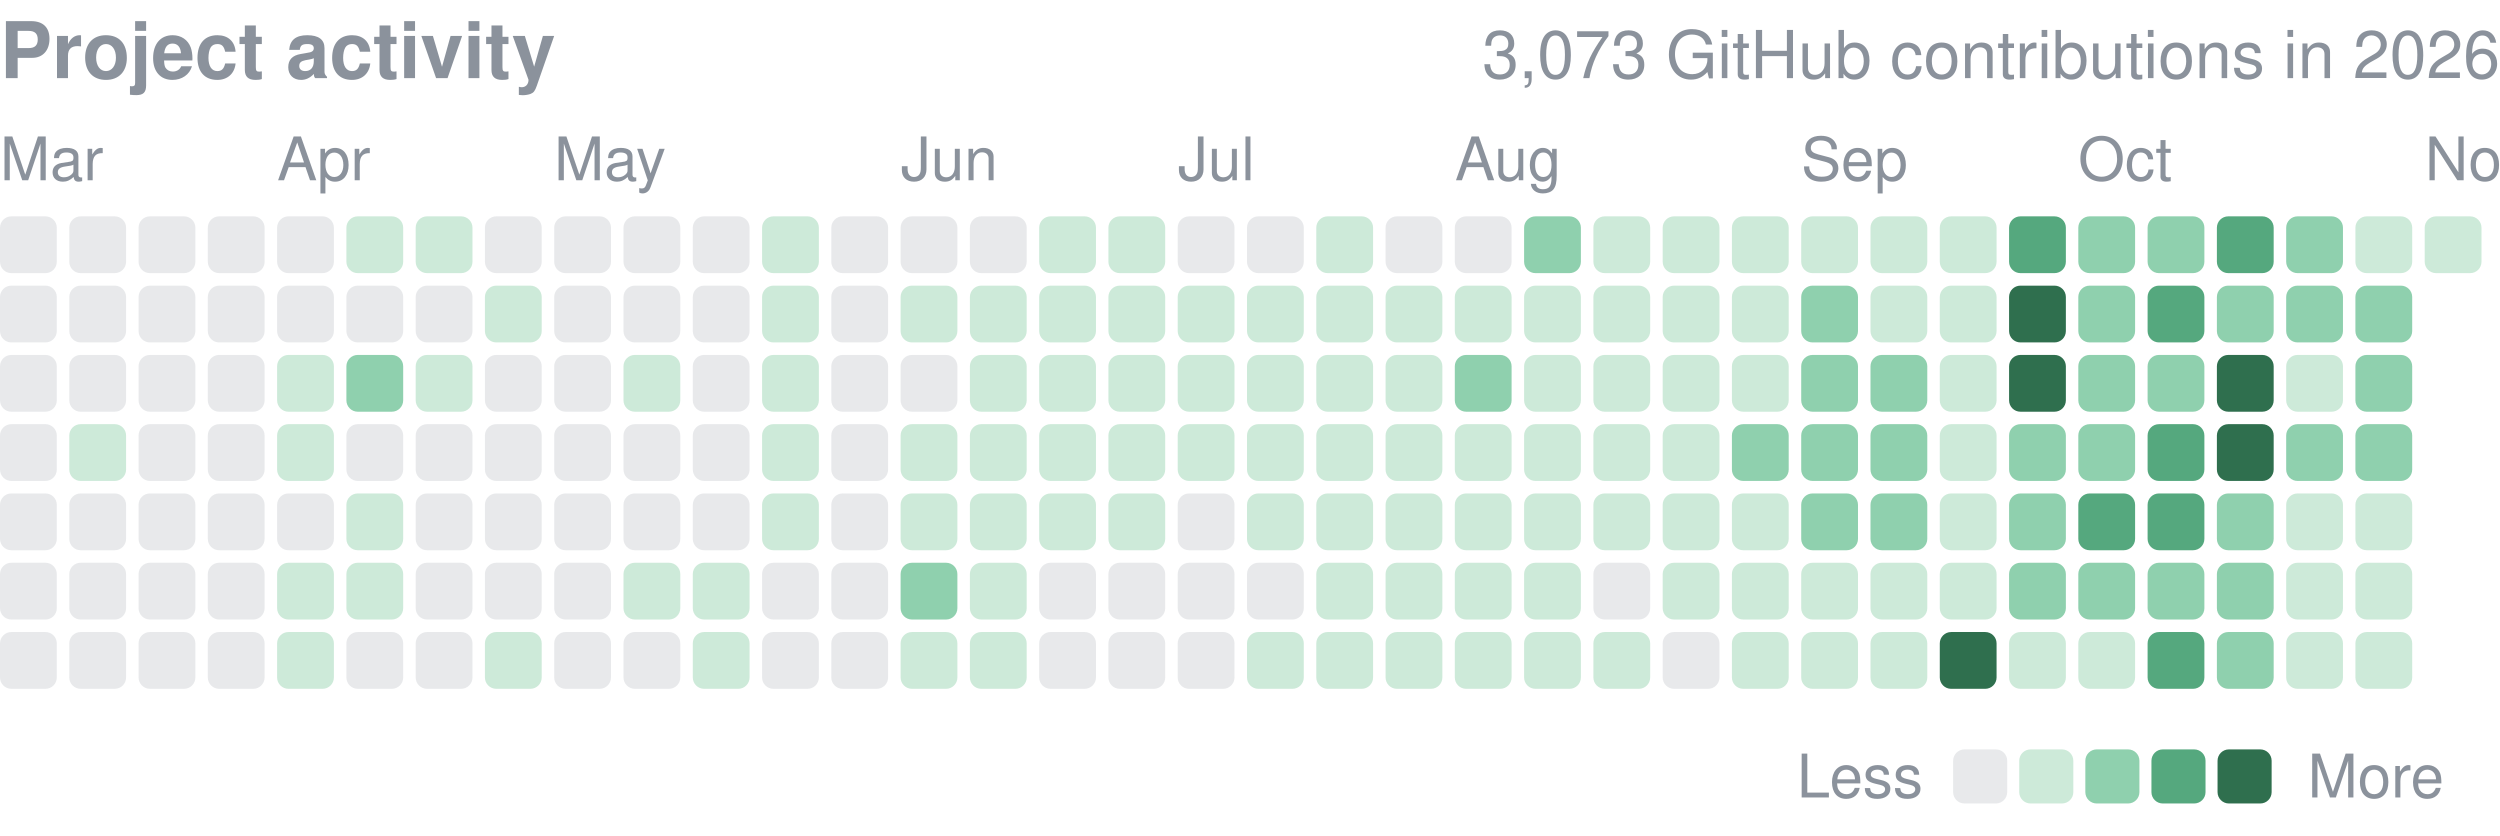
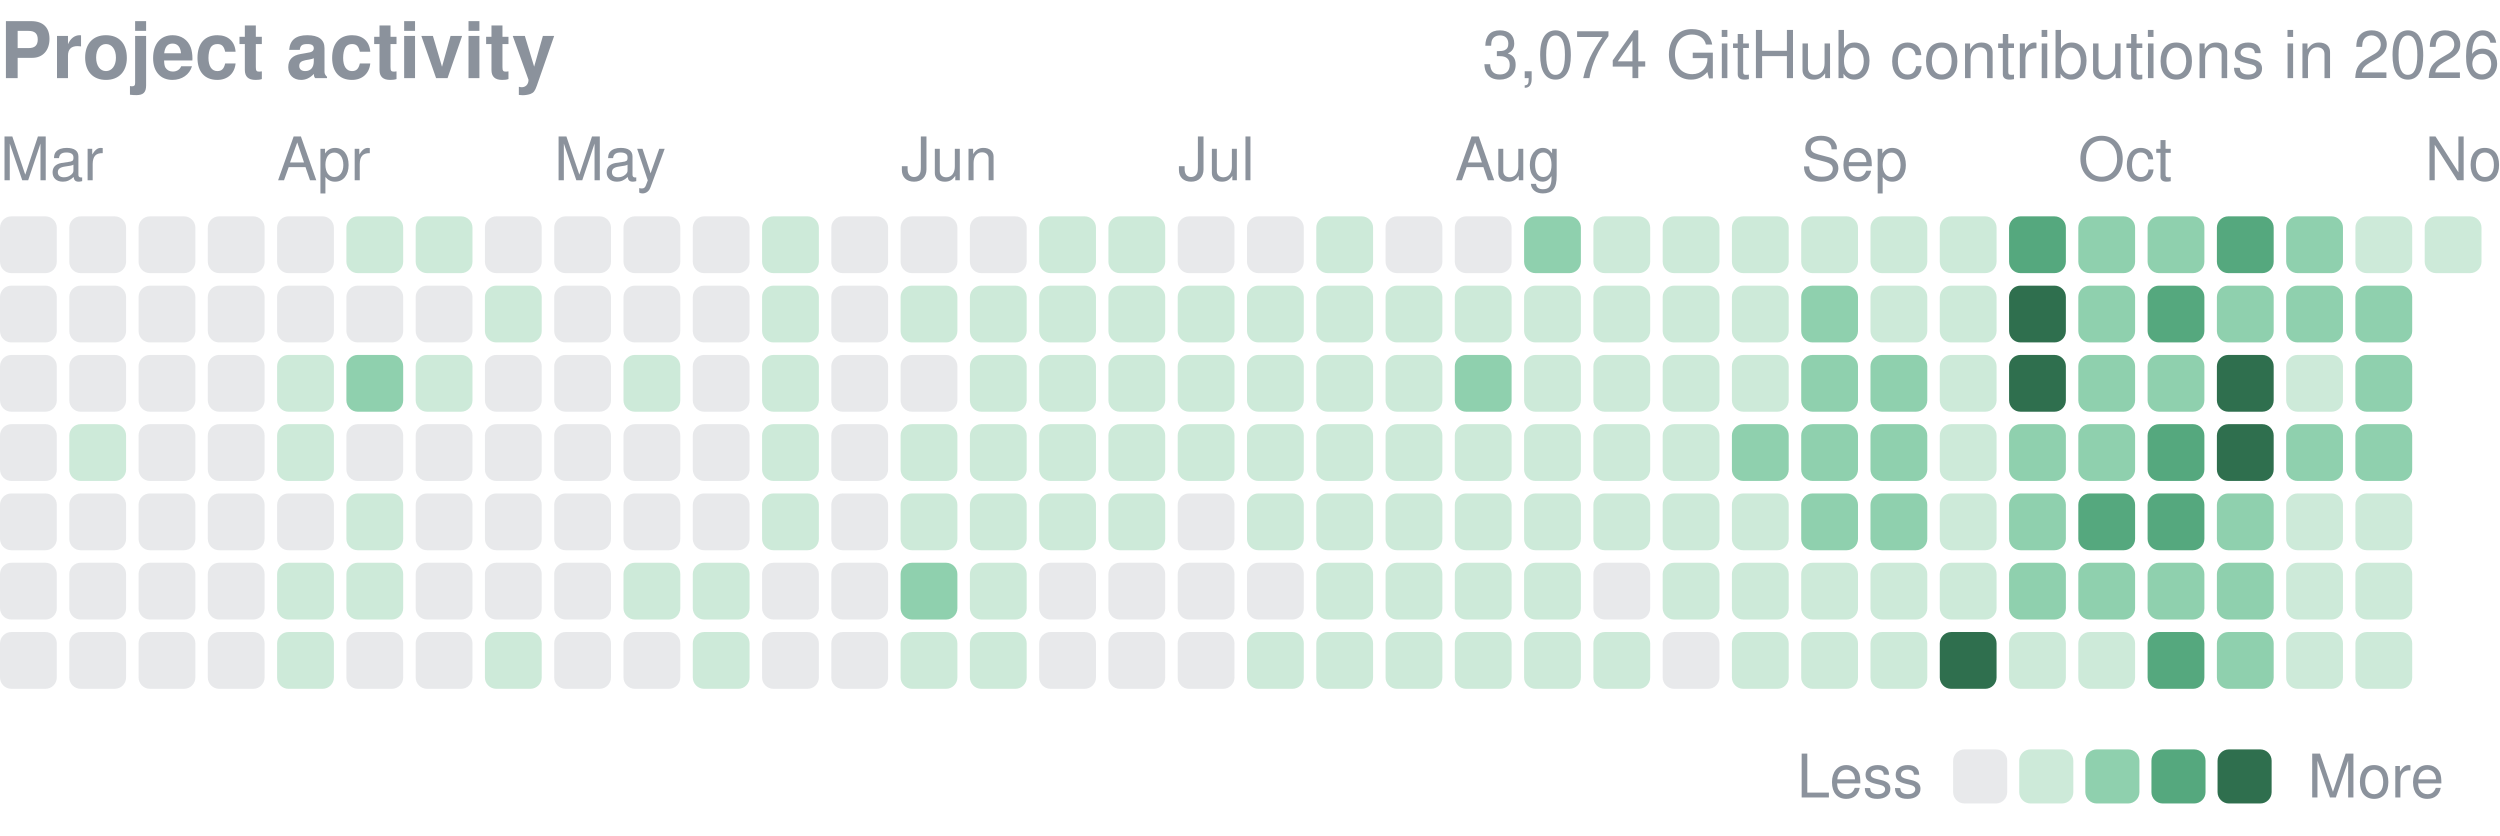
<svg xmlns="http://www.w3.org/2000/svg" width="416" height="139" viewBox="0 0 416 139" role="img" aria-label="yjinyoo GitHub contributions per day in 2026">
  <style>text{font-family:-apple-system,BlinkMacSystemFont,"Segoe UI",Helvetica,Arial,sans-serif}</style>
  <text x="0" y="13" font-size="13" font-weight="600" fill="#8b929c">Project activity</text>
-   <text x="416" y="13" font-size="11" fill="#8b929c" text-anchor="end">3,073 GitHub contributions in 2026</text>
+   <text x="416" y="13" font-size="11" fill="#8b929c" text-anchor="end">3,074 GitHub contributions in 2026</text>
  <text x="0.0" y="30" font-size="10" fill="#8b929c">Mar</text>
  <text x="46.1" y="30" font-size="10" fill="#8b929c">Apr</text>
  <text x="92.2" y="30" font-size="10" fill="#8b929c">May</text>
  <text x="149.9" y="30" font-size="10" fill="#8b929c">Jun</text>
  <text x="196.0" y="30" font-size="10" fill="#8b929c">Jul</text>
  <text x="242.1" y="30" font-size="10" fill="#8b929c">Aug</text>
  <text x="299.7" y="30" font-size="10" fill="#8b929c">Sep</text>
  <text x="345.8" y="30" font-size="10" fill="#8b929c">Oct</text>
  <text x="403.5" y="30" font-size="10" fill="#8b929c">Nov</text>
  <rect x="0.00" y="36.00" width="9.45" height="9.45" rx="1.89" fill="#8b929c" opacity="0.2" />
  <rect x="0.00" y="47.53" width="9.45" height="9.45" rx="1.89" fill="#8b929c" opacity="0.2" />
  <rect x="0.00" y="59.06" width="9.45" height="9.45" rx="1.89" fill="#8b929c" opacity="0.2" />
  <rect x="0.00" y="70.58" width="9.45" height="9.45" rx="1.89" fill="#8b929c" opacity="0.2" />
  <rect x="0.00" y="82.11" width="9.45" height="9.45" rx="1.89" fill="#8b929c" opacity="0.2" />
  <rect x="0.00" y="93.64" width="9.45" height="9.45" rx="1.89" fill="#8b929c" opacity="0.2" />
  <rect x="0.00" y="105.17" width="9.45" height="9.45" rx="1.89" fill="#8b929c" opacity="0.2" />
  <rect x="11.53" y="36.00" width="9.45" height="9.45" rx="1.89" fill="#8b929c" opacity="0.2" />
  <rect x="11.53" y="47.53" width="9.45" height="9.45" rx="1.89" fill="#8b929c" opacity="0.2" />
  <rect x="11.53" y="59.06" width="9.45" height="9.45" rx="1.89" fill="#8b929c" opacity="0.2" />
  <rect x="11.53" y="70.58" width="9.45" height="9.45" rx="1.89" fill="#cdead9" />
  <rect x="11.53" y="82.11" width="9.45" height="9.45" rx="1.89" fill="#8b929c" opacity="0.2" />
  <rect x="11.53" y="93.64" width="9.45" height="9.45" rx="1.89" fill="#8b929c" opacity="0.2" />
  <rect x="11.53" y="105.17" width="9.45" height="9.45" rx="1.89" fill="#8b929c" opacity="0.2" />
  <rect x="23.06" y="36.00" width="9.45" height="9.45" rx="1.89" fill="#8b929c" opacity="0.2" />
  <rect x="23.06" y="47.53" width="9.45" height="9.45" rx="1.89" fill="#8b929c" opacity="0.2" />
  <rect x="23.06" y="59.06" width="9.45" height="9.45" rx="1.89" fill="#8b929c" opacity="0.2" />
  <rect x="23.06" y="70.58" width="9.45" height="9.45" rx="1.89" fill="#8b929c" opacity="0.2" />
  <rect x="23.06" y="82.11" width="9.45" height="9.45" rx="1.89" fill="#8b929c" opacity="0.2" />
  <rect x="23.06" y="93.64" width="9.45" height="9.45" rx="1.89" fill="#8b929c" opacity="0.2" />
  <rect x="23.06" y="105.17" width="9.45" height="9.45" rx="1.89" fill="#8b929c" opacity="0.2" />
  <rect x="34.58" y="36.00" width="9.45" height="9.45" rx="1.89" fill="#8b929c" opacity="0.2" />
  <rect x="34.58" y="47.53" width="9.45" height="9.45" rx="1.89" fill="#8b929c" opacity="0.2" />
  <rect x="34.58" y="59.06" width="9.45" height="9.45" rx="1.89" fill="#8b929c" opacity="0.2" />
  <rect x="34.58" y="70.58" width="9.45" height="9.45" rx="1.89" fill="#8b929c" opacity="0.2" />
  <rect x="34.58" y="82.11" width="9.45" height="9.45" rx="1.89" fill="#8b929c" opacity="0.2" />
  <rect x="34.58" y="93.64" width="9.45" height="9.45" rx="1.89" fill="#8b929c" opacity="0.2" />
  <rect x="34.58" y="105.17" width="9.45" height="9.45" rx="1.89" fill="#8b929c" opacity="0.2" />
  <rect x="46.11" y="36.00" width="9.45" height="9.45" rx="1.89" fill="#8b929c" opacity="0.2" />
  <rect x="46.11" y="47.53" width="9.45" height="9.45" rx="1.89" fill="#8b929c" opacity="0.2" />
  <rect x="46.11" y="59.06" width="9.45" height="9.45" rx="1.89" fill="#cdead9" />
  <rect x="46.11" y="70.58" width="9.45" height="9.45" rx="1.89" fill="#cdead9" />
  <rect x="46.11" y="82.11" width="9.45" height="9.45" rx="1.89" fill="#8b929c" opacity="0.2" />
  <rect x="46.11" y="93.64" width="9.45" height="9.45" rx="1.89" fill="#cdead9" />
  <rect x="46.11" y="105.17" width="9.45" height="9.45" rx="1.89" fill="#cdead9" />
  <rect x="57.64" y="36.00" width="9.45" height="9.45" rx="1.89" fill="#cdead9" />
  <rect x="57.64" y="47.53" width="9.45" height="9.45" rx="1.89" fill="#8b929c" opacity="0.2" />
  <rect x="57.64" y="59.06" width="9.45" height="9.45" rx="1.89" fill="#8fd0ae" />
  <rect x="57.64" y="70.58" width="9.45" height="9.45" rx="1.89" fill="#8b929c" opacity="0.2" />
  <rect x="57.64" y="82.11" width="9.45" height="9.45" rx="1.89" fill="#cdead9" />
  <rect x="57.64" y="93.64" width="9.45" height="9.45" rx="1.89" fill="#cdead9" />
  <rect x="57.64" y="105.17" width="9.45" height="9.45" rx="1.89" fill="#8b929c" opacity="0.2" />
  <rect x="69.17" y="36.00" width="9.45" height="9.45" rx="1.89" fill="#cdead9" />
  <rect x="69.17" y="47.53" width="9.45" height="9.45" rx="1.89" fill="#8b929c" opacity="0.2" />
  <rect x="69.17" y="59.06" width="9.45" height="9.45" rx="1.89" fill="#cdead9" />
  <rect x="69.17" y="70.58" width="9.45" height="9.45" rx="1.89" fill="#8b929c" opacity="0.2" />
  <rect x="69.17" y="82.11" width="9.45" height="9.45" rx="1.89" fill="#8b929c" opacity="0.2" />
  <rect x="69.17" y="93.64" width="9.45" height="9.45" rx="1.89" fill="#8b929c" opacity="0.2" />
  <rect x="69.17" y="105.17" width="9.45" height="9.45" rx="1.89" fill="#8b929c" opacity="0.2" />
  <rect x="80.69" y="36.00" width="9.45" height="9.45" rx="1.89" fill="#8b929c" opacity="0.2" />
  <rect x="80.69" y="47.53" width="9.45" height="9.45" rx="1.89" fill="#cdead9" />
  <rect x="80.69" y="59.06" width="9.45" height="9.45" rx="1.89" fill="#8b929c" opacity="0.2" />
  <rect x="80.69" y="70.58" width="9.45" height="9.45" rx="1.89" fill="#8b929c" opacity="0.2" />
  <rect x="80.69" y="82.11" width="9.45" height="9.45" rx="1.89" fill="#8b929c" opacity="0.2" />
  <rect x="80.69" y="93.64" width="9.45" height="9.45" rx="1.89" fill="#8b929c" opacity="0.2" />
  <rect x="80.69" y="105.17" width="9.45" height="9.45" rx="1.89" fill="#cdead9" />
  <rect x="92.22" y="36.00" width="9.45" height="9.45" rx="1.89" fill="#8b929c" opacity="0.2" />
  <rect x="92.22" y="47.53" width="9.45" height="9.45" rx="1.89" fill="#8b929c" opacity="0.2" />
  <rect x="92.22" y="59.06" width="9.45" height="9.45" rx="1.89" fill="#8b929c" opacity="0.2" />
  <rect x="92.22" y="70.58" width="9.45" height="9.45" rx="1.89" fill="#8b929c" opacity="0.2" />
  <rect x="92.22" y="82.11" width="9.45" height="9.45" rx="1.89" fill="#8b929c" opacity="0.2" />
  <rect x="92.22" y="93.64" width="9.45" height="9.45" rx="1.89" fill="#8b929c" opacity="0.2" />
  <rect x="92.22" y="105.17" width="9.45" height="9.45" rx="1.89" fill="#8b929c" opacity="0.2" />
  <rect x="103.75" y="36.00" width="9.45" height="9.45" rx="1.89" fill="#8b929c" opacity="0.2" />
  <rect x="103.75" y="47.53" width="9.45" height="9.45" rx="1.89" fill="#8b929c" opacity="0.2" />
  <rect x="103.75" y="59.06" width="9.45" height="9.45" rx="1.89" fill="#cdead9" />
  <rect x="103.75" y="70.58" width="9.45" height="9.45" rx="1.89" fill="#8b929c" opacity="0.2" />
  <rect x="103.75" y="82.11" width="9.45" height="9.45" rx="1.89" fill="#8b929c" opacity="0.2" />
  <rect x="103.75" y="93.64" width="9.45" height="9.45" rx="1.89" fill="#cdead9" />
  <rect x="103.75" y="105.17" width="9.45" height="9.45" rx="1.89" fill="#8b929c" opacity="0.2" />
  <rect x="115.28" y="36.00" width="9.45" height="9.45" rx="1.89" fill="#8b929c" opacity="0.2" />
  <rect x="115.28" y="47.53" width="9.45" height="9.45" rx="1.89" fill="#8b929c" opacity="0.2" />
  <rect x="115.28" y="59.06" width="9.45" height="9.45" rx="1.89" fill="#8b929c" opacity="0.2" />
  <rect x="115.28" y="70.58" width="9.45" height="9.45" rx="1.89" fill="#8b929c" opacity="0.2" />
  <rect x="115.28" y="82.11" width="9.45" height="9.45" rx="1.89" fill="#8b929c" opacity="0.2" />
  <rect x="115.28" y="93.64" width="9.45" height="9.45" rx="1.89" fill="#cdead9" />
  <rect x="115.28" y="105.17" width="9.45" height="9.45" rx="1.89" fill="#cdead9" />
  <rect x="126.81" y="36.00" width="9.45" height="9.45" rx="1.89" fill="#cdead9" />
  <rect x="126.81" y="47.53" width="9.45" height="9.45" rx="1.89" fill="#cdead9" />
  <rect x="126.81" y="59.06" width="9.45" height="9.45" rx="1.89" fill="#cdead9" />
  <rect x="126.81" y="70.58" width="9.45" height="9.45" rx="1.89" fill="#cdead9" />
  <rect x="126.81" y="82.11" width="9.45" height="9.45" rx="1.89" fill="#cdead9" />
  <rect x="126.81" y="93.64" width="9.45" height="9.45" rx="1.89" fill="#8b929c" opacity="0.2" />
  <rect x="126.81" y="105.17" width="9.45" height="9.45" rx="1.89" fill="#8b929c" opacity="0.2" />
  <rect x="138.33" y="36.00" width="9.45" height="9.45" rx="1.89" fill="#8b929c" opacity="0.2" />
  <rect x="138.33" y="47.53" width="9.45" height="9.45" rx="1.89" fill="#8b929c" opacity="0.2" />
  <rect x="138.33" y="59.06" width="9.45" height="9.45" rx="1.89" fill="#8b929c" opacity="0.2" />
  <rect x="138.33" y="70.58" width="9.45" height="9.45" rx="1.89" fill="#8b929c" opacity="0.2" />
  <rect x="138.33" y="82.11" width="9.45" height="9.45" rx="1.89" fill="#8b929c" opacity="0.2" />
  <rect x="138.33" y="93.64" width="9.45" height="9.45" rx="1.89" fill="#8b929c" opacity="0.2" />
  <rect x="138.33" y="105.17" width="9.45" height="9.45" rx="1.89" fill="#8b929c" opacity="0.2" />
  <rect x="149.86" y="36.00" width="9.45" height="9.45" rx="1.89" fill="#8b929c" opacity="0.2" />
  <rect x="149.86" y="47.53" width="9.45" height="9.45" rx="1.89" fill="#cdead9" />
  <rect x="149.86" y="59.06" width="9.45" height="9.45" rx="1.89" fill="#8b929c" opacity="0.2" />
  <rect x="149.86" y="70.58" width="9.45" height="9.45" rx="1.89" fill="#cdead9" />
  <rect x="149.86" y="82.11" width="9.45" height="9.45" rx="1.89" fill="#cdead9" />
  <rect x="149.86" y="93.64" width="9.45" height="9.45" rx="1.89" fill="#8fd0ae" />
  <rect x="149.86" y="105.17" width="9.45" height="9.45" rx="1.89" fill="#cdead9" />
  <rect x="161.39" y="36.00" width="9.45" height="9.45" rx="1.89" fill="#8b929c" opacity="0.2" />
  <rect x="161.39" y="47.53" width="9.45" height="9.45" rx="1.89" fill="#cdead9" />
  <rect x="161.39" y="59.06" width="9.45" height="9.45" rx="1.89" fill="#cdead9" />
  <rect x="161.39" y="70.58" width="9.45" height="9.45" rx="1.89" fill="#cdead9" />
  <rect x="161.39" y="82.11" width="9.45" height="9.45" rx="1.89" fill="#cdead9" />
  <rect x="161.39" y="93.64" width="9.45" height="9.45" rx="1.89" fill="#cdead9" />
  <rect x="161.39" y="105.17" width="9.45" height="9.45" rx="1.89" fill="#cdead9" />
  <rect x="172.92" y="36.00" width="9.45" height="9.45" rx="1.89" fill="#cdead9" />
  <rect x="172.92" y="47.53" width="9.45" height="9.45" rx="1.89" fill="#cdead9" />
  <rect x="172.92" y="59.06" width="9.45" height="9.45" rx="1.89" fill="#cdead9" />
  <rect x="172.92" y="70.58" width="9.45" height="9.45" rx="1.89" fill="#cdead9" />
  <rect x="172.92" y="82.11" width="9.45" height="9.45" rx="1.89" fill="#cdead9" />
  <rect x="172.92" y="93.64" width="9.45" height="9.45" rx="1.89" fill="#8b929c" opacity="0.2" />
  <rect x="172.92" y="105.17" width="9.45" height="9.45" rx="1.89" fill="#8b929c" opacity="0.2" />
  <rect x="184.44" y="36.00" width="9.45" height="9.45" rx="1.89" fill="#cdead9" />
  <rect x="184.44" y="47.53" width="9.45" height="9.45" rx="1.89" fill="#cdead9" />
  <rect x="184.44" y="59.06" width="9.45" height="9.45" rx="1.89" fill="#cdead9" />
  <rect x="184.44" y="70.58" width="9.45" height="9.45" rx="1.89" fill="#cdead9" />
  <rect x="184.44" y="82.11" width="9.45" height="9.45" rx="1.89" fill="#cdead9" />
  <rect x="184.44" y="93.64" width="9.45" height="9.45" rx="1.89" fill="#8b929c" opacity="0.2" />
  <rect x="184.44" y="105.17" width="9.45" height="9.45" rx="1.89" fill="#8b929c" opacity="0.2" />
  <rect x="195.97" y="36.00" width="9.45" height="9.45" rx="1.89" fill="#8b929c" opacity="0.2" />
  <rect x="195.97" y="47.53" width="9.45" height="9.45" rx="1.89" fill="#cdead9" />
  <rect x="195.97" y="59.06" width="9.45" height="9.45" rx="1.89" fill="#cdead9" />
  <rect x="195.97" y="70.58" width="9.45" height="9.45" rx="1.89" fill="#cdead9" />
  <rect x="195.97" y="82.11" width="9.45" height="9.45" rx="1.89" fill="#8b929c" opacity="0.2" />
  <rect x="195.97" y="93.64" width="9.45" height="9.45" rx="1.89" fill="#8b929c" opacity="0.2" />
  <rect x="195.97" y="105.17" width="9.45" height="9.45" rx="1.89" fill="#8b929c" opacity="0.2" />
  <rect x="207.50" y="36.00" width="9.45" height="9.45" rx="1.89" fill="#8b929c" opacity="0.2" />
  <rect x="207.50" y="47.53" width="9.45" height="9.45" rx="1.89" fill="#cdead9" />
  <rect x="207.50" y="59.06" width="9.45" height="9.45" rx="1.89" fill="#cdead9" />
  <rect x="207.50" y="70.58" width="9.45" height="9.45" rx="1.89" fill="#cdead9" />
  <rect x="207.50" y="82.11" width="9.45" height="9.45" rx="1.89" fill="#cdead9" />
  <rect x="207.50" y="93.64" width="9.45" height="9.45" rx="1.89" fill="#8b929c" opacity="0.2" />
  <rect x="207.50" y="105.17" width="9.45" height="9.45" rx="1.89" fill="#cdead9" />
  <rect x="219.03" y="36.00" width="9.45" height="9.45" rx="1.89" fill="#cdead9" />
  <rect x="219.03" y="47.53" width="9.45" height="9.45" rx="1.89" fill="#cdead9" />
  <rect x="219.03" y="59.06" width="9.45" height="9.45" rx="1.89" fill="#cdead9" />
  <rect x="219.03" y="70.58" width="9.45" height="9.45" rx="1.89" fill="#cdead9" />
  <rect x="219.03" y="82.11" width="9.45" height="9.45" rx="1.89" fill="#cdead9" />
  <rect x="219.03" y="93.64" width="9.45" height="9.45" rx="1.89" fill="#cdead9" />
  <rect x="219.03" y="105.17" width="9.45" height="9.45" rx="1.89" fill="#cdead9" />
  <rect x="230.56" y="36.00" width="9.45" height="9.45" rx="1.89" fill="#8b929c" opacity="0.2" />
  <rect x="230.56" y="47.53" width="9.45" height="9.45" rx="1.89" fill="#cdead9" />
  <rect x="230.56" y="59.06" width="9.45" height="9.45" rx="1.89" fill="#cdead9" />
  <rect x="230.56" y="70.58" width="9.45" height="9.45" rx="1.89" fill="#cdead9" />
  <rect x="230.56" y="82.11" width="9.45" height="9.45" rx="1.89" fill="#cdead9" />
  <rect x="230.56" y="93.64" width="9.45" height="9.45" rx="1.89" fill="#cdead9" />
  <rect x="230.56" y="105.17" width="9.45" height="9.45" rx="1.89" fill="#cdead9" />
  <rect x="242.08" y="36.00" width="9.45" height="9.45" rx="1.89" fill="#8b929c" opacity="0.2" />
  <rect x="242.08" y="47.53" width="9.45" height="9.45" rx="1.89" fill="#cdead9" />
  <rect x="242.08" y="59.06" width="9.45" height="9.45" rx="1.89" fill="#8fd0ae" />
  <rect x="242.08" y="70.58" width="9.45" height="9.45" rx="1.89" fill="#cdead9" />
  <rect x="242.08" y="82.11" width="9.45" height="9.45" rx="1.89" fill="#cdead9" />
  <rect x="242.08" y="93.64" width="9.45" height="9.45" rx="1.89" fill="#cdead9" />
  <rect x="242.08" y="105.17" width="9.45" height="9.45" rx="1.89" fill="#cdead9" />
  <rect x="253.61" y="36.00" width="9.45" height="9.45" rx="1.89" fill="#8fd0ae" />
  <rect x="253.61" y="47.53" width="9.45" height="9.45" rx="1.89" fill="#cdead9" />
  <rect x="253.61" y="59.06" width="9.45" height="9.45" rx="1.89" fill="#cdead9" />
  <rect x="253.61" y="70.58" width="9.45" height="9.45" rx="1.89" fill="#cdead9" />
  <rect x="253.61" y="82.11" width="9.45" height="9.45" rx="1.89" fill="#cdead9" />
  <rect x="253.61" y="93.64" width="9.45" height="9.45" rx="1.89" fill="#cdead9" />
  <rect x="253.61" y="105.17" width="9.45" height="9.45" rx="1.89" fill="#cdead9" />
  <rect x="265.14" y="36.00" width="9.45" height="9.45" rx="1.89" fill="#cdead9" />
  <rect x="265.14" y="47.53" width="9.45" height="9.45" rx="1.89" fill="#cdead9" />
  <rect x="265.14" y="59.06" width="9.45" height="9.45" rx="1.89" fill="#cdead9" />
  <rect x="265.14" y="70.58" width="9.45" height="9.45" rx="1.89" fill="#cdead9" />
  <rect x="265.14" y="82.11" width="9.45" height="9.45" rx="1.89" fill="#cdead9" />
  <rect x="265.14" y="93.64" width="9.45" height="9.45" rx="1.89" fill="#8b929c" opacity="0.2" />
  <rect x="265.14" y="105.17" width="9.45" height="9.45" rx="1.89" fill="#cdead9" />
  <rect x="276.67" y="36.00" width="9.45" height="9.45" rx="1.89" fill="#cdead9" />
  <rect x="276.67" y="47.53" width="9.45" height="9.45" rx="1.89" fill="#cdead9" />
  <rect x="276.67" y="59.06" width="9.45" height="9.45" rx="1.89" fill="#cdead9" />
  <rect x="276.67" y="70.58" width="9.45" height="9.45" rx="1.89" fill="#cdead9" />
  <rect x="276.67" y="82.11" width="9.45" height="9.45" rx="1.89" fill="#cdead9" />
  <rect x="276.67" y="93.64" width="9.45" height="9.45" rx="1.89" fill="#cdead9" />
  <rect x="276.67" y="105.17" width="9.45" height="9.45" rx="1.89" fill="#8b929c" opacity="0.2" />
  <rect x="288.19" y="36.00" width="9.45" height="9.45" rx="1.89" fill="#cdead9" />
  <rect x="288.19" y="47.53" width="9.45" height="9.45" rx="1.89" fill="#cdead9" />
  <rect x="288.19" y="59.06" width="9.45" height="9.45" rx="1.89" fill="#cdead9" />
  <rect x="288.19" y="70.58" width="9.45" height="9.45" rx="1.89" fill="#8fd0ae" />
  <rect x="288.19" y="82.11" width="9.45" height="9.45" rx="1.89" fill="#cdead9" />
  <rect x="288.19" y="93.64" width="9.45" height="9.45" rx="1.89" fill="#cdead9" />
  <rect x="288.19" y="105.17" width="9.45" height="9.45" rx="1.89" fill="#cdead9" />
  <rect x="299.72" y="36.00" width="9.45" height="9.45" rx="1.89" fill="#cdead9" />
  <rect x="299.72" y="47.53" width="9.45" height="9.45" rx="1.89" fill="#8fd0ae" />
  <rect x="299.72" y="59.06" width="9.45" height="9.45" rx="1.89" fill="#8fd0ae" />
  <rect x="299.72" y="70.58" width="9.45" height="9.45" rx="1.89" fill="#8fd0ae" />
  <rect x="299.72" y="82.11" width="9.45" height="9.45" rx="1.89" fill="#8fd0ae" />
  <rect x="299.72" y="93.64" width="9.45" height="9.45" rx="1.89" fill="#cdead9" />
  <rect x="299.72" y="105.17" width="9.45" height="9.45" rx="1.89" fill="#cdead9" />
  <rect x="311.25" y="36.00" width="9.45" height="9.45" rx="1.89" fill="#cdead9" />
  <rect x="311.25" y="47.53" width="9.45" height="9.45" rx="1.89" fill="#cdead9" />
  <rect x="311.25" y="59.06" width="9.45" height="9.45" rx="1.89" fill="#8fd0ae" />
  <rect x="311.25" y="70.58" width="9.45" height="9.45" rx="1.89" fill="#8fd0ae" />
  <rect x="311.25" y="82.11" width="9.45" height="9.45" rx="1.89" fill="#8fd0ae" />
  <rect x="311.25" y="93.64" width="9.45" height="9.45" rx="1.89" fill="#cdead9" />
  <rect x="311.25" y="105.17" width="9.45" height="9.45" rx="1.89" fill="#cdead9" />
  <rect x="322.78" y="36.00" width="9.45" height="9.45" rx="1.89" fill="#cdead9" />
  <rect x="322.78" y="47.53" width="9.45" height="9.45" rx="1.89" fill="#cdead9" />
  <rect x="322.78" y="59.06" width="9.45" height="9.45" rx="1.89" fill="#cdead9" />
  <rect x="322.78" y="70.58" width="9.45" height="9.45" rx="1.89" fill="#cdead9" />
  <rect x="322.78" y="82.11" width="9.45" height="9.45" rx="1.89" fill="#cdead9" />
  <rect x="322.78" y="93.64" width="9.45" height="9.45" rx="1.89" fill="#cdead9" />
  <rect x="322.78" y="105.17" width="9.45" height="9.45" rx="1.89" fill="#2f6f4e" />
  <rect x="334.31" y="36.00" width="9.45" height="9.45" rx="1.89" fill="#55a87e" />
  <rect x="334.31" y="47.53" width="9.45" height="9.45" rx="1.89" fill="#2f6f4e" />
  <rect x="334.31" y="59.06" width="9.45" height="9.45" rx="1.89" fill="#2f6f4e" />
  <rect x="334.31" y="70.58" width="9.45" height="9.45" rx="1.89" fill="#8fd0ae" />
  <rect x="334.31" y="82.11" width="9.45" height="9.45" rx="1.89" fill="#8fd0ae" />
  <rect x="334.31" y="93.64" width="9.45" height="9.45" rx="1.89" fill="#8fd0ae" />
  <rect x="334.31" y="105.17" width="9.45" height="9.45" rx="1.89" fill="#cdead9" />
  <rect x="345.83" y="36.00" width="9.45" height="9.45" rx="1.89" fill="#8fd0ae" />
  <rect x="345.83" y="47.53" width="9.45" height="9.45" rx="1.89" fill="#8fd0ae" />
  <rect x="345.83" y="59.06" width="9.45" height="9.45" rx="1.89" fill="#8fd0ae" />
  <rect x="345.83" y="70.58" width="9.45" height="9.45" rx="1.89" fill="#8fd0ae" />
  <rect x="345.83" y="82.11" width="9.45" height="9.45" rx="1.89" fill="#55a87e" />
  <rect x="345.83" y="93.64" width="9.45" height="9.45" rx="1.89" fill="#8fd0ae" />
  <rect x="345.83" y="105.17" width="9.45" height="9.45" rx="1.89" fill="#cdead9" />
  <rect x="357.36" y="36.00" width="9.45" height="9.45" rx="1.89" fill="#8fd0ae" />
  <rect x="357.36" y="47.53" width="9.45" height="9.45" rx="1.89" fill="#55a87e" />
  <rect x="357.36" y="59.06" width="9.45" height="9.45" rx="1.89" fill="#8fd0ae" />
  <rect x="357.36" y="70.58" width="9.45" height="9.45" rx="1.89" fill="#55a87e" />
  <rect x="357.36" y="82.11" width="9.45" height="9.45" rx="1.89" fill="#55a87e" />
  <rect x="357.36" y="93.64" width="9.45" height="9.45" rx="1.89" fill="#8fd0ae" />
  <rect x="357.36" y="105.17" width="9.45" height="9.45" rx="1.89" fill="#55a87e" />
  <rect x="368.89" y="36.00" width="9.45" height="9.45" rx="1.89" fill="#55a87e" />
  <rect x="368.89" y="47.53" width="9.45" height="9.45" rx="1.89" fill="#8fd0ae" />
  <rect x="368.89" y="59.06" width="9.45" height="9.45" rx="1.89" fill="#2f6f4e" />
  <rect x="368.89" y="70.58" width="9.45" height="9.45" rx="1.89" fill="#2f6f4e" />
  <rect x="368.89" y="82.11" width="9.45" height="9.45" rx="1.89" fill="#8fd0ae" />
  <rect x="368.89" y="93.64" width="9.45" height="9.45" rx="1.89" fill="#8fd0ae" />
  <rect x="368.89" y="105.17" width="9.45" height="9.45" rx="1.89" fill="#8fd0ae" />
  <rect x="380.42" y="36.00" width="9.45" height="9.45" rx="1.89" fill="#8fd0ae" />
  <rect x="380.42" y="47.53" width="9.45" height="9.45" rx="1.89" fill="#8fd0ae" />
  <rect x="380.42" y="59.06" width="9.45" height="9.45" rx="1.89" fill="#cdead9" />
  <rect x="380.42" y="70.58" width="9.45" height="9.45" rx="1.89" fill="#8fd0ae" />
  <rect x="380.42" y="82.11" width="9.45" height="9.45" rx="1.89" fill="#cdead9" />
  <rect x="380.42" y="93.64" width="9.45" height="9.45" rx="1.89" fill="#cdead9" />
  <rect x="380.42" y="105.17" width="9.45" height="9.45" rx="1.89" fill="#cdead9" />
  <rect x="391.94" y="36.00" width="9.45" height="9.45" rx="1.89" fill="#cdead9" />
  <rect x="391.94" y="47.53" width="9.45" height="9.45" rx="1.89" fill="#8fd0ae" />
  <rect x="391.94" y="59.06" width="9.45" height="9.45" rx="1.89" fill="#8fd0ae" />
  <rect x="391.94" y="70.58" width="9.45" height="9.45" rx="1.89" fill="#8fd0ae" />
  <rect x="391.94" y="82.11" width="9.45" height="9.45" rx="1.89" fill="#cdead9" />
  <rect x="391.94" y="93.64" width="9.45" height="9.45" rx="1.89" fill="#cdead9" />
  <rect x="391.94" y="105.17" width="9.45" height="9.45" rx="1.89" fill="#cdead9" />
  <rect x="403.47" y="36.00" width="9.45" height="9.45" rx="1.89" fill="#cdead9" />
  <text x="299" y="132.7" font-size="10" fill="#8b929c">Less</text>
  <rect x="325" y="124.7" width="9" height="9" rx="1.89" fill="#8b929c" opacity="0.2" />
  <rect x="336.0" y="124.7" width="9" height="9" rx="1.89" fill="#cdead9" />
  <rect x="347.0" y="124.7" width="9" height="9" rx="1.89" fill="#8fd0ae" />
  <rect x="358.0" y="124.7" width="9" height="9" rx="1.89" fill="#55a87e" />
  <rect x="369.0" y="124.7" width="9" height="9" rx="1.89" fill="#2f6f4e" />
  <text x="384.0" y="132.7" font-size="10" fill="#8b929c">More</text>
</svg>
